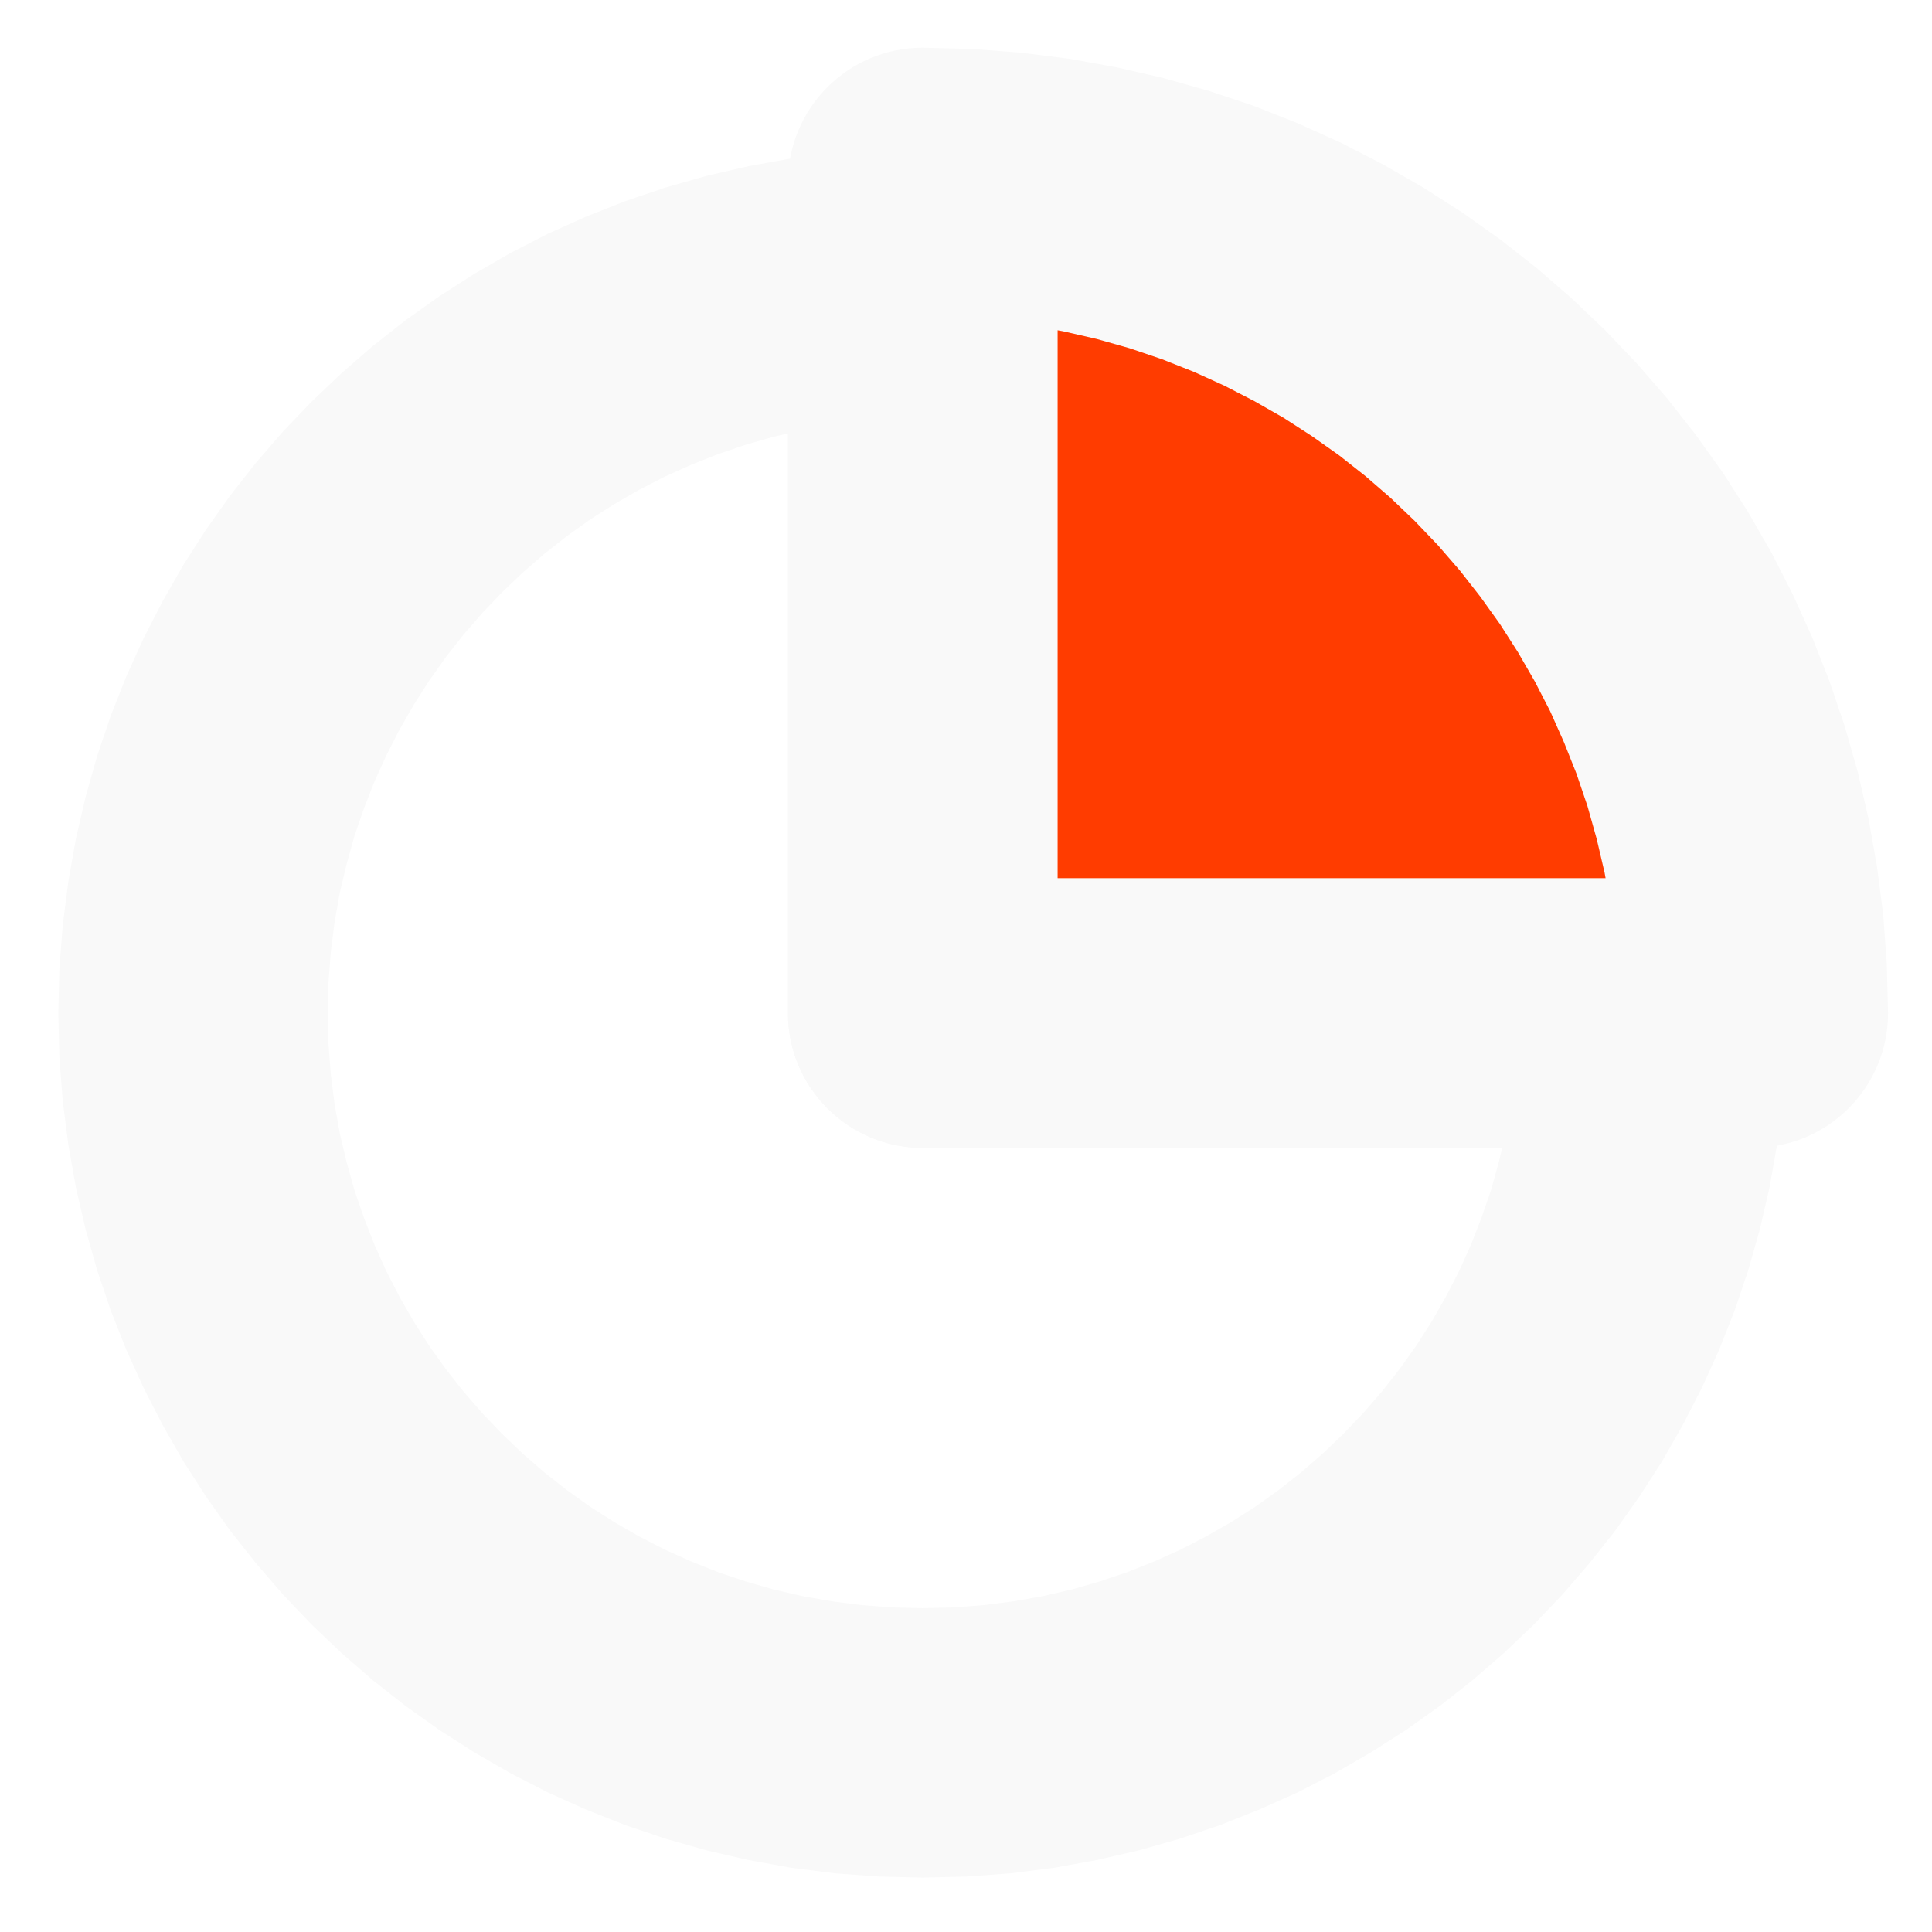
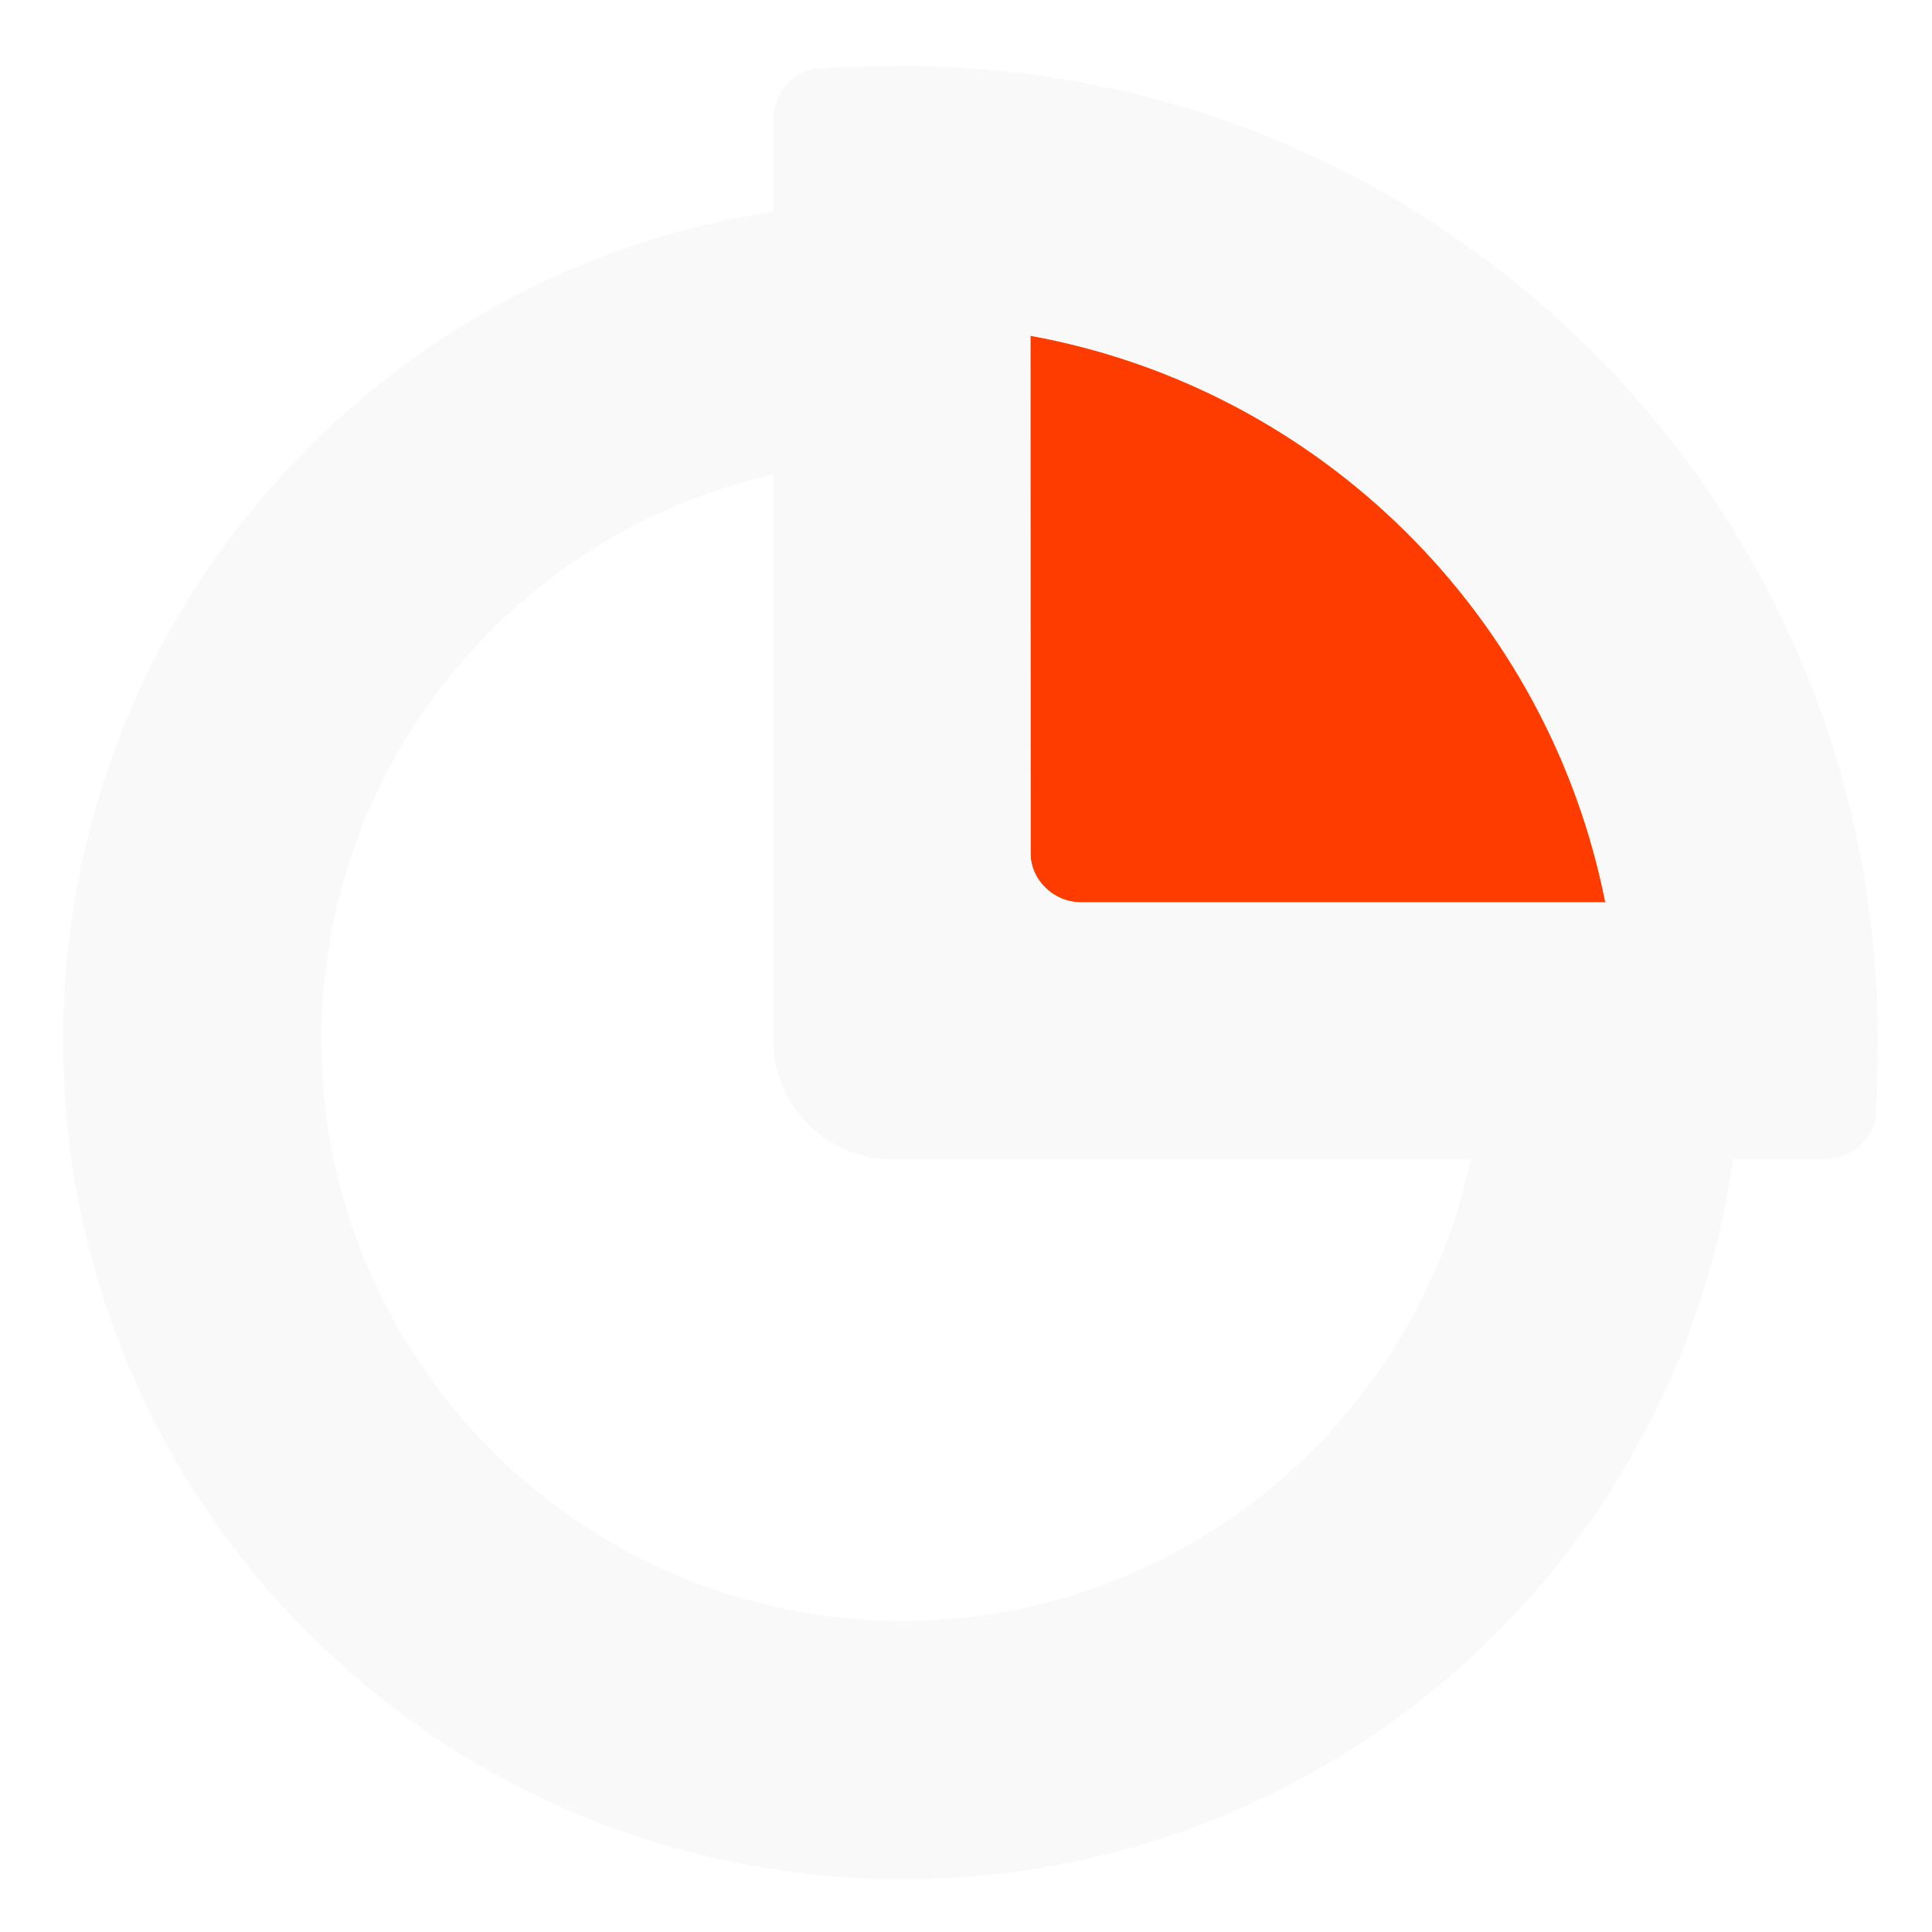
<svg xmlns="http://www.w3.org/2000/svg" xml:space="preserve" width="256" height="256" version="1.1" style="clip-rule:evenodd;fill-rule:evenodd;image-rendering:optimizeQuality;shape-rendering:geometricPrecision;text-rendering:geometricPrecision" viewBox="0 0 256 256" id="svg345">
  <defs id="defs292">
    <font id="FontID0" horiz-adv-x="606" font-variant="normal" style="fill-rule:nonzero" font-weight="700" horiz-origin-x="0" horiz-origin-y="0" vert-origin-x="512" vert-origin-y="768" vert-adv-y="1024">
      <font-face font-family="Calibri" id="font-face273">
        <font-face-src>
          <font-face-name name="Calibri Bold" />
        </font-face-src>
      </font-face>
      <missing-glyph id="missing-glyph277">
        <path d="M0 0z" id="path275" />
      </missing-glyph>
      <glyph unicode="M" horiz-adv-x="874" d="M805.029 17.5c0,-3.163 -0.828,-6.166 -2.664,-8.83 -1.836,-2.504 -5.168,-4.669 -9.837,-6.335 -4.669,-1.497 -10.995,-2.833 -18.836,-3.831 -7.832,-1.007 -17.829,-1.506 -29.831,-1.506 -11.833,0 -21.67,0.499 -29.502,1.506 -7.832,0.998 -13.998,2.335 -18.667,3.831 -4.5,1.666 -7.832,3.831 -9.668,6.335 -1.996,2.664 -2.993,5.667 -2.993,8.83l0 514.521 -1.007 0 -182.508 -514.022c-1.327,-4.161 -3.332,-7.663 -6.326,-10.496 -3.003,-2.833 -6.834,-4.999 -12.002,-6.665 -4.999,-1.506 -11.503,-2.673 -19.166,-3.172 -7.841,-0.499 -17.34,-0.668 -28.334,-0.668 -11.174,0 -20.503,0.339 -28.334,1.167 -7.841,0.838 -14.337,2.165 -19.335,4.001 -4.999,1.836 -8.999,4.001 -12.002,6.505 -2.833,2.664 -4.839,5.827 -5.836,9.329l-176.173 514.022 -0.998 0 0 -514.521c0,-3.163 -0.838,-6.166 -2.664,-8.83 -1.836,-2.504 -5.168,-4.669 -10.007,-6.335 -4.999,-1.497 -11.334,-2.833 -18.996,-3.831 -7.672,-1.007 -17.5,-1.506 -29.502,-1.506 -11.833,0 -21.67,0.499 -29.502,1.506 -7.832,0.998 -14.167,2.335 -18.836,3.831 -4.669,1.666 -8.001,3.831 -9.828,6.335 -1.836,2.664 -2.673,5.667 -2.673,8.83l0 563.188c0,16.671 4.34,29.332 13.169,38.172 8.83,8.83 20.503,13.169 35.338,13.169l83.996 0c15.005,0 28.005,-1.167 38.67,-3.671 10.835,-2.504 20.173,-6.505 28.005,-12.172 7.663,-5.667 14.327,-13.16 19.495,-22.498 5.168,-9.329 9.837,-20.832 13.668,-34.5l136.175 -376.51 1.996 0 141.004 375.682c4.17,13.659 8.839,25.162 13.838,34.66 5.168,9.338 11.004,17.001 17.669,22.837 6.665,5.836 14.666,9.997 23.665,12.501 9.169,2.504 19.834,3.671 31.836,3.671l86.67 0c8.83,0 16.332,-1.167 22.668,-3.502 6.335,-2.165 11.663,-5.507 15.664,-10.007 4.17,-4.33 7.173,-9.668 9.338,-15.993 2.165,-6.335 3.163,-13.668 3.163,-21.839l0 -563.188z" id="glyph279" />
      <glyph unicode="O" horiz-adv-x="676" d="M637.027 323.343c0,-52.329 -6.505,-99.171 -19.505,-140.505 -13,-41.334 -32.335,-76.503 -58.166,-105.167 -25.671,-28.833 -57.507,-50.833 -95.34,-66.007 -38.002,-15.165 -81.841,-22.668 -131.675,-22.668 -49.166,0 -91.998,6.505 -128.503,19.335 -36.665,12.84 -67.165,32.335 -91.668,58.834 -24.334,26.339 -42.671,59.841 -54.833,100.507 -12.172,40.666 -18.337,88.835 -18.337,144.506 0,51.002 6.505,97.006 19.505,137.841 13,40.836 32.335,75.496 58.166,104.169 25.671,28.664 57.507,50.663 95.34,65.838 38.002,15.335 82.001,22.997 132.174,22.997 47.83,0 90.002,-6.335 126.667,-18.996 36.505,-12.671 67.165,-32.175 91.668,-58.674 24.673,-26.329 43.17,-59.502 55.671,-99.67 12.501,-40.337 18.836,-87.668 18.836,-142.341zm-135.008 -6.495c0,33.164 -2.664,63.334 -7.832,90.501 -5.168,27.167 -13.998,50.503 -26.499,69.838 -12.501,19.335 -29.172,34.331 -50.004,44.996 -20.832,10.505 -46.841,15.833 -78.009,15.833 -31.497,0 -57.827,-5.996 -78.828,-17.829 -21.171,-11.833 -38.341,-27.836 -51.341,-47.67 -13,-19.834 -22.169,-43.001 -27.497,-69.499 -5.337,-26.668 -8.001,-54.673 -8.001,-84.335 0,-34.51 2.664,-65.508 7.832,-93.005 5.168,-27.506 13.998,-51.002 26.339,-70.676 12.332,-19.495 28.833,-34.331 49.665,-44.667 20.832,-10.166 47.001,-15.335 78.499,-15.335 31.507,0 57.836,5.836 78.838,17.669 21.171,11.673 38.341,27.666 51.341,47.839 13,20.164 22.169,43.669 27.497,70.497 5.337,26.838 8.001,55.502 8.001,85.841z" id="glyph281" />
      <glyph unicode="S" horiz-adv-x="472" d="M444.014 189.672c0,-33.333 -6.166,-62.336 -18.497,-87.498 -12.501,-25.002 -29.172,-45.834 -50.334,-62.675 -21.34,-16.662 -46.004,-29.332 -74.338,-37.833 -28.334,-8.5 -58.665,-12.671 -91,-12.671 -21.839,0 -42.003,1.836 -60.839,5.507 -18.667,3.662 -35.169,8.001 -49.505,13.16 -14.327,5.008 -26.329,10.336 -35.997,16.003 -9.668,5.667 -16.502,10.665 -20.832,14.836 -4.17,4.33 -7.173,10.505 -8.999,18.497 -1.836,8.001 -2.673,19.335 -2.673,34.34 0,10.166 0.339,18.497 1.007,25.332 0.659,6.834 1.666,12.332 3.163,16.671 1.497,4.161 3.502,7.164 5.836,8.999 2.495,1.836 5.328,2.664 8.66,2.664 4.5,0 11.004,-2.664 19.335,-8.171 8.34,-5.328 19.006,-11.334 32.006,-17.829 13,-6.505 28.664,-12.501 46.832,-17.838 17.998,-5.497 39,-8.161 62.835,-8.161 15.673,0 29.671,1.836 42.003,5.497 12.501,3.831 22.997,8.999 31.667,15.833 8.67,6.834 15.165,15.165 19.834,25.172 4.5,9.997 6.834,21.161 6.834,33.502 0,14.327 -3.831,26.668 -11.663,36.835 -7.832,10.327 -18.008,19.335 -30.669,27.327 -12.501,8.001 -26.838,15.504 -42.841,22.508 -15.833,6.994 -32.335,14.327 -49.336,22.169 -17.001,7.832 -33.493,16.662 -49.327,26.659 -16.003,9.837 -30.34,21.67 -42.841,35.508 -12.661,13.828 -22.837,30.17 -30.669,49.166 -7.832,18.836 -11.663,41.504 -11.663,67.833 0,30.17 5.667,56.838 16.831,79.835 11.164,22.837 26.339,41.843 45.335,57.008 19.166,15.165 41.504,26.499 67.334,34.001 25.84,7.503 53.337,11.164 82.34,11.164 14.836,0 29.831,-1.167 44.836,-3.502 14.996,-2.165 29.003,-5.328 42.003,-9.169 13,-3.991 24.494,-8.331 34.67,-13.16 9.997,-4.999 16.662,-8.999 19.994,-12.341 3.172,-3.163 5.337,-5.996 6.505,-8.161 1.167,-2.335 2.165,-5.337 2.993,-9.169 0.838,-3.662 1.337,-8.331 1.676,-14.167 0.329,-5.667 0.499,-12.671 0.499,-21.171 0,-9.329 -0.169,-17.33 -0.668,-23.835 -0.499,-6.495 -1.337,-11.833 -2.504,-16.163 -1.167,-4.17 -2.833,-7.333 -4.829,-9.169 -2.165,-1.996 -4.999,-2.993 -8.67,-2.993 -3.502,0 -9.169,2.325 -17.001,6.825 -7.832,4.5 -17.5,9.508 -28.833,15.005 -11.503,5.337 -24.673,10.166 -39.668,14.497 -15.005,4.5 -31.337,6.674 -49.336,6.674 -13.998,0 -26.169,-1.666 -36.665,-5.168 -10.336,-3.332 -19.006,-8.171 -26,-14.167 -7.004,-6.006 -12.341,-13.169 -15.673,-21.67 -3.502,-8.5 -5.168,-17.5 -5.168,-26.838 0,-13.998 3.841,-26.16 11.503,-36.336 7.672,-10.327 17.998,-19.495 30.838,-27.497 12.831,-7.832 27.497,-15.335 43.829,-22.338 16.172,-6.994 32.834,-14.497 49.835,-22.159 17.001,-7.841 33.672,-16.671 49.835,-26.668 16.342,-10.007 30.838,-21.839 43.669,-35.668 12.671,-13.838 23.006,-30.001 30.838,-48.837 7.832,-18.667 11.663,-40.666 11.663,-66.007z" id="glyph283" />
      <glyph unicode="i" horiz-adv-x="245" d="M185.003 16.502c0,-3.172 -0.998,-6.006 -2.993,-8.5 -1.836,-2.504 -5.168,-4.5 -10.007,-6.166 -4.66,-1.506 -10.995,-2.833 -18.667,-3.671 -7.832,-0.828 -17.829,-1.167 -29.831,-1.167 -12.002,0 -21.999,0.339 -29.831,1.167 -7.672,0.838 -14.007,2.165 -18.667,3.671 -4.839,1.666 -8.171,3.662 -10.007,6.166 -1.996,2.495 -2.993,5.328 -2.993,8.5l0 435.015c0,3.172 0.998,6.006 2.993,8.5 1.836,2.504 5.168,4.669 10.007,6.335 4.66,1.836 10.995,3.163 18.667,4.17 7.832,0.998 17.829,1.497 29.831,1.497 12.002,0 21.999,-0.499 29.831,-1.497 7.672,-1.007 14.007,-2.335 18.667,-4.17 4.839,-1.666 8.171,-3.831 10.007,-6.335 1.996,-2.495 2.993,-5.328 2.993,-8.5l0 -435.015zm10.007 584.02c0,-24.833 -4.999,-41.833 -15.165,-51.332 -10.166,-9.508 -28.843,-14.167 -56.34,-14.167 -27.666,0 -46.502,4.5 -56.001,13.668 -9.668,9.159 -14.506,25.661 -14.506,49.336 0,24.833 5.008,41.993 15.005,51.661 9.837,9.508 28.664,14.337 56.499,14.337 27.337,0 46.004,-4.669 55.841,-13.998 9.828,-9.169 14.666,-25.671 14.666,-49.505z" id="glyph285" />
      <glyph unicode="n" horiz-adv-x="536" d="M478.015 16.502c0,-3.172 -0.998,-6.006 -2.993,-8.5 -1.836,-2.504 -5.168,-4.5 -9.668,-6.166 -4.669,-1.506 -11.004,-2.833 -19.006,-3.671 -8.001,-0.828 -17.829,-1.167 -29.502,-1.167 -12.162,0 -22.169,0.339 -30.161,1.167 -8.001,0.838 -14.337,2.165 -19.006,3.671 -4.5,1.666 -7.832,3.662 -9.668,6.166 -1.996,2.495 -3.003,5.328 -3.003,8.5l0 248.506c0,21.171 -1.497,37.842 -4.66,49.835 -3.003,12.172 -7.503,22.508 -13.339,31.008 -5.836,8.66 -13.499,15.335 -22.668,20.164 -9.329,4.669 -19.994,7.004 -32.335,7.004 -15.664,0 -31.328,-5.667 -47.331,-17.17 -15.833,-11.334 -32.505,-28.005 -49.675,-49.665l0 -289.68c0,-3.172 -0.998,-6.006 -2.993,-8.5 -1.836,-2.504 -5.168,-4.5 -10.007,-6.166 -4.66,-1.506 -10.995,-2.833 -18.667,-3.671 -7.832,-0.828 -17.829,-1.167 -29.831,-1.167 -12.002,0 -21.999,0.339 -29.831,1.167 -7.672,0.838 -14.007,2.165 -18.667,3.671 -4.839,1.666 -8.171,3.662 -10.007,6.166 -1.996,2.495 -2.993,5.328 -2.993,8.5l0 436.012c0,3.172 0.828,6.006 2.495,8.5 1.506,2.504 4.5,4.5 8.67,6.166 4.33,1.506 9.668,2.833 16.332,3.671 6.665,0.838 15.165,1.167 25.172,1.167 10.496,0 18.996,-0.329 25.831,-1.167 6.834,-0.838 12.172,-2.165 16.003,-3.671 3.662,-1.666 6.335,-3.662 8.001,-6.166 1.666,-2.495 2.495,-5.328 2.495,-8.5l0 -50.334c24.004,26 48.508,45.335 73.51,58.335 24.833,13 50.833,19.505 77.83,19.505 29.671,0 54.673,-4.839 75.006,-14.666 20.333,-9.668 36.665,-23.006 49.336,-39.838 12.501,-16.671 21.5,-36.336 26.998,-58.834 5.497,-22.498 8.331,-49.505 8.331,-81.003l0 -269.178z" id="glyph287" />
    </font>
    <style type="text/css" id="style290">
   
    @font-face { font-family:"Calibri";font-variant:normal;font-weight:bold;src:url("#FontID0") format(svg)}
    .fil7 {fill:#FEFEFE}
    .fil5 {fill:#C5C6C6}
    .fil3 {fill:#5B5B5B}
    .fil1 {fill:#F05A28}
    .fil0 {fill:#FF3C00}
    .fil8 {fill:#FEFEFE;fill-rule:nonzero}
    .fil6 {fill:#D9DADA;fill-rule:nonzero}
    .fil4 {fill:#5B5B5B;fill-rule:nonzero}
    .fil2 {fill:#231F20;fill-rule:nonzero}
    .fnt0 {font-weight:bold;font-size:125.47px;font-family:'Calibri'}
   
  </style>
  </defs>
  <g id="Слой_x0020_1">
    <g id="g302" transform="matrix(2.370917,0,0,2.370917,-47.92096,-93.18818)">
      <path class="fil1" d="M 71.78,95.93 V 49.5 c 25.64,0 46.43,20.79 46.43,46.43 z" id="path299" style="fill:#ff3c00;fill-opacity:1" />
-       <path id="1" class="fil2" d="M 79.31,49.5 V 95.93 H 64.25 V 49.5 l 7.53,-7.53 z m -15.06,0 c 0,-4.16 3.37,-7.53 7.53,-7.53 4.16,0 7.53,3.37 7.53,7.53 z m 53.96,53.95 V 88.4 l -7.53,7.53 -0.05,-2.01 -0.15,-1.98 -0.25,-1.95 -0.34,-1.91 -0.44,-1.88 -0.52,-1.85 -0.61,-1.8 -0.7,-1.76 -0.77,-1.73 -0.86,-1.67 -0.94,-1.63 -1.01,-1.58 -1.09,-1.52 -1.15,-1.47 -1.23,-1.42 -1.29,-1.35 -1.35,-1.29 -1.41,-1.22 -1.47,-1.16 -1.53,-1.08 -1.58,-1.02 -1.63,-0.93 -1.67,-0.86 -1.72,-0.78 -1.77,-0.7 -1.8,-0.61 -1.84,-0.52 -1.88,-0.43 -1.92,-0.35 -1.94,-0.24 -1.98,-0.15 -2.01,-0.05 V 41.97 l 2.77,0.07 2.73,0.21 2.7,0.34 2.66,0.48 2.61,0.6 2.57,0.73 2.51,0.84 2.45,0.97 2.39,1.08 2.33,1.2 2.26,1.3 2.19,1.4 2.11,1.5 2.04,1.6 1.96,1.7 1.87,1.78 1.79,1.88 1.69,1.95 1.6,2.04 1.51,2.11 1.4,2.19 1.3,2.26 1.19,2.33 1.08,2.39 0.97,2.46 0.85,2.51 0.73,2.56 0.6,2.61 0.47,2.66 0.35,2.7 0.2,2.74 0.07,2.77 z m 7.52,-7.52 c 0,4.15 -3.37,7.52 -7.52,7.52 -4.16,0 -7.53,-3.37 -7.53,-7.52 z M 71.78,88.4 h 46.43 v 15.05 H 71.78 l -7.53,-7.52 z m 0,15.05 c -4.16,0 -7.53,-3.37 -7.53,-7.52 0,-4.16 3.37,-7.53 7.53,-7.53 z" style="fill:#f9f9f9" />
    </g>
-     <g id="g306" transform="matrix(2.370917,0,0,2.370917,-47.92096,-93.18818)">
-       <path class="fil2" d="M 112.56,103.46 H 71.78 V 88.39 h 40.78 l 7.53,7.53 z m 0,-15.07 c 4.16,0 7.53,3.38 7.53,7.53 0,4.16 -3.37,7.54 -7.53,7.54 z m -40.78,55.85 v -15.06 0 l 1.72,-0.04 1.69,-0.13 1.66,-0.21 1.64,-0.29 1.61,-0.37 1.57,-0.45 1.54,-0.52 1.51,-0.6 1.47,-0.66 1.43,-0.74 1.4,-0.8 1.35,-0.86 1.3,-0.93 1.26,-0.99 1.21,-1.05 1.15,-1.1 1.1,-1.15 1.05,-1.21 0.99,-1.26 0.93,-1.3 0.86,-1.35 0.8,-1.4 0.74,-1.43 0.66,-1.47 0.59,-1.51 0.53,-1.54 0.44,-1.58 0.38,-1.6 0.29,-1.64 0.21,-1.66 0.13,-1.7 0.04,-1.72 h 15.06 l -0.06,2.48 -0.19,2.45 -0.31,2.42 -0.42,2.38 -0.54,2.34 -0.65,2.3 -0.76,2.25 -0.87,2.2 -0.97,2.14 -1.07,2.08 -1.16,2.03 -1.26,1.96 -1.34,1.89 -1.44,1.82 -1.51,1.75 -1.6,1.68 -1.68,1.6 -1.75,1.52 -1.82,1.43 -1.9,1.35 -1.96,1.25 -2.02,1.17 -2.08,1.07 -2.15,0.96 -2.19,0.87 -2.25,0.76 -2.29,0.65 -2.35,0.54 -2.37,0.43 -2.42,0.31 -2.45,0.18 z M 23.47,95.92 h 15.06 v 0 l 0.04,1.72 0.13,1.7 0.21,1.66 0.29,1.64 0.38,1.6 0.44,1.58 0.53,1.54 0.59,1.51 0.66,1.47 0.74,1.44 0.8,1.39 0.86,1.35 0.93,1.3 0.99,1.26 1.05,1.21 1.1,1.15 1.15,1.1 1.21,1.05 1.26,0.99 1.3,0.93 1.35,0.86 1.39,0.8 1.44,0.74 1.47,0.66 1.51,0.6 1.54,0.52 1.57,0.45 1.61,0.37 1.64,0.29 1.66,0.21 1.69,0.13 1.72,0.04 v 15.06 l -2.48,-0.06 -2.45,-0.18 -2.42,-0.31 -2.38,-0.43 -2.34,-0.54 -2.29,-0.65 -2.25,-0.76 -2.2,-0.87 -2.14,-0.96 -2.08,-1.07 -2.03,-1.17 -1.95,-1.25 -1.9,-1.35 -1.82,-1.43 -1.75,-1.52 -1.68,-1.6 -1.6,-1.68 -1.51,-1.75 -1.44,-1.82 -1.34,-1.89 -1.26,-1.96 -1.16,-2.03 -1.07,-2.08 -0.97,-2.14 -0.87,-2.2 -0.76,-2.25 -0.65,-2.3 -0.54,-2.34 -0.42,-2.38 -0.31,-2.42 -0.19,-2.45 z M 79.31,55.14 H 64.25 l 7.53,7.53 -1.72,0.04 -1.69,0.13 -1.66,0.21 -1.64,0.29 -1.61,0.37 -1.57,0.45 -1.54,0.52 -1.51,0.6 -1.47,0.66 -1.44,0.74 -1.39,0.8 -1.35,0.86 -1.3,0.93 -1.26,0.99 -1.21,1.05 -1.15,1.1 -1.1,1.15 -1.05,1.21 -0.99,1.26 -0.93,1.31 -0.86,1.35 -0.8,1.39 -0.73,1.43 -0.67,1.47 -0.59,1.51 -0.53,1.54 -0.44,1.58 -0.38,1.6 -0.29,1.64 -0.21,1.66 -0.13,1.7 -0.04,1.71 H 23.47 l 0.06,-2.47 0.19,-2.46 0.31,-2.41 0.42,-2.38 0.54,-2.34 0.65,-2.3 0.76,-2.25 0.87,-2.2 0.97,-2.14 1.07,-2.08 1.16,-2.03 1.26,-1.96 1.34,-1.89 1.43,-1.82 1.52,-1.76 1.6,-1.67 1.68,-1.6 1.75,-1.52 1.82,-1.43 1.9,-1.35 1.95,-1.25 2.03,-1.17 2.08,-1.07 2.14,-0.96 2.2,-0.87 2.25,-0.76 2.29,-0.65 2.34,-0.54 2.38,-0.43 2.42,-0.31 2.45,-0.18 2.48,-0.06 z m -7.53,-7.53 c 4.16,0 7.53,3.37 7.53,7.53 0,4.16 -3.37,7.53 -7.53,7.53 z M 64.25,95.92 V 55.14 h 15.06 v 40.78 l -7.53,7.54 z m 15.06,0 c 0,4.16 -3.37,7.54 -7.53,7.54 -4.16,0 -7.53,-3.38 -7.53,-7.54 z" id="path304" style="fill:#f9f9f9" />
+     <g id="g11264" transform="matrix(1.107665,0,0,1.107665,-936.4535,-297.9444)" style="display:inline;fill:#f9f9f9;fill-opacity:1">
+       <path fill="#c0d1ff" d="m 937.923,294.278 c -47.991,7.254 -84.974,48.941 -84.974,99.085 0,55.559 44.884,100.439 100.438,100.439 50.599,0 92.454,-37.371 99.386,-86.112 h 10.856 c 3.332,0 6.252,-2.731 6.228,-5.578 0.141,-2.486 0.223,-5.514 0.223,-8.75 0,-64.27 -52.25,-116.501 -116.692,-116.501 -3.512,0 -7.001,0.107 -9.929,0.285 -2.806,-0.029 -5.536,2.701 -5.536,6.017 z m 36.819,82.675 c -3.332,0 -6.063,-2.729 -6.063,-5.875 l -0.012,-61.971 c 34.686,6.304 62.033,33.45 68.836,67.846 z m -36.819,16.41 c 0,7.95 6.378,14.328 14.328,14.328 h 69.085 c -6.695,31.459 -34.606,55.174 -67.948,55.174 -38.333,0 -69.499,-31.168 -69.499,-69.502 0,-32.972 23.145,-60.612 54.034,-67.594 z m 0,0 V 325.77 Z m 0,-99.085 v -11.114 z m 0,99.085 V 325.77 Z m 0,-99.085 v -11.114 z" id="path11261" style="fill:#f9f9f9;fill-opacity:1" />
+       <path id="_1" fill="none" stroke="#fefefe" stroke-width="0.076" stroke-miterlimit="22.926" d="m 937.923,294.278 c -47.991,7.254 -84.974,48.941 -84.974,99.085 0,55.559 44.884,100.439 100.438,100.439 50.599,0 92.454,-37.371 99.386,-86.112 h 10.856 c 3.332,0 6.252,-2.731 6.228,-5.578 0.141,-2.486 0.223,-5.514 0.223,-8.75 0,-64.27 -52.25,-116.501 -116.692,-116.501 -3.512,0 -7.001,0.107 -9.929,0.285 -2.806,-0.029 -5.536,2.701 -5.536,6.017 m 36.819,93.79 c -3.332,0 -6.063,-2.729 -6.063,-5.875 l -0.012,-61.971 c 34.686,6.304 62.037,33.45 68.836,67.846 z m -36.819,16.41 c 0,7.95 6.378,14.328 14.328,14.328 h 69.085 c -6.695,31.459 -34.606,55.174 -67.948,55.174 -38.333,0 -69.499,-31.168 -69.499,-69.502 0,-32.972 23.145,-60.612 54.034,-67.594 m 0,67.594 V 325.77 m 0,-31.492 v -11.114 m 0,110.199 V 325.77 m 0,-31.492 v -11.114" style="fill:#f9f9f9;fill-opacity:1" />
    </g>
  </g>
</svg>
